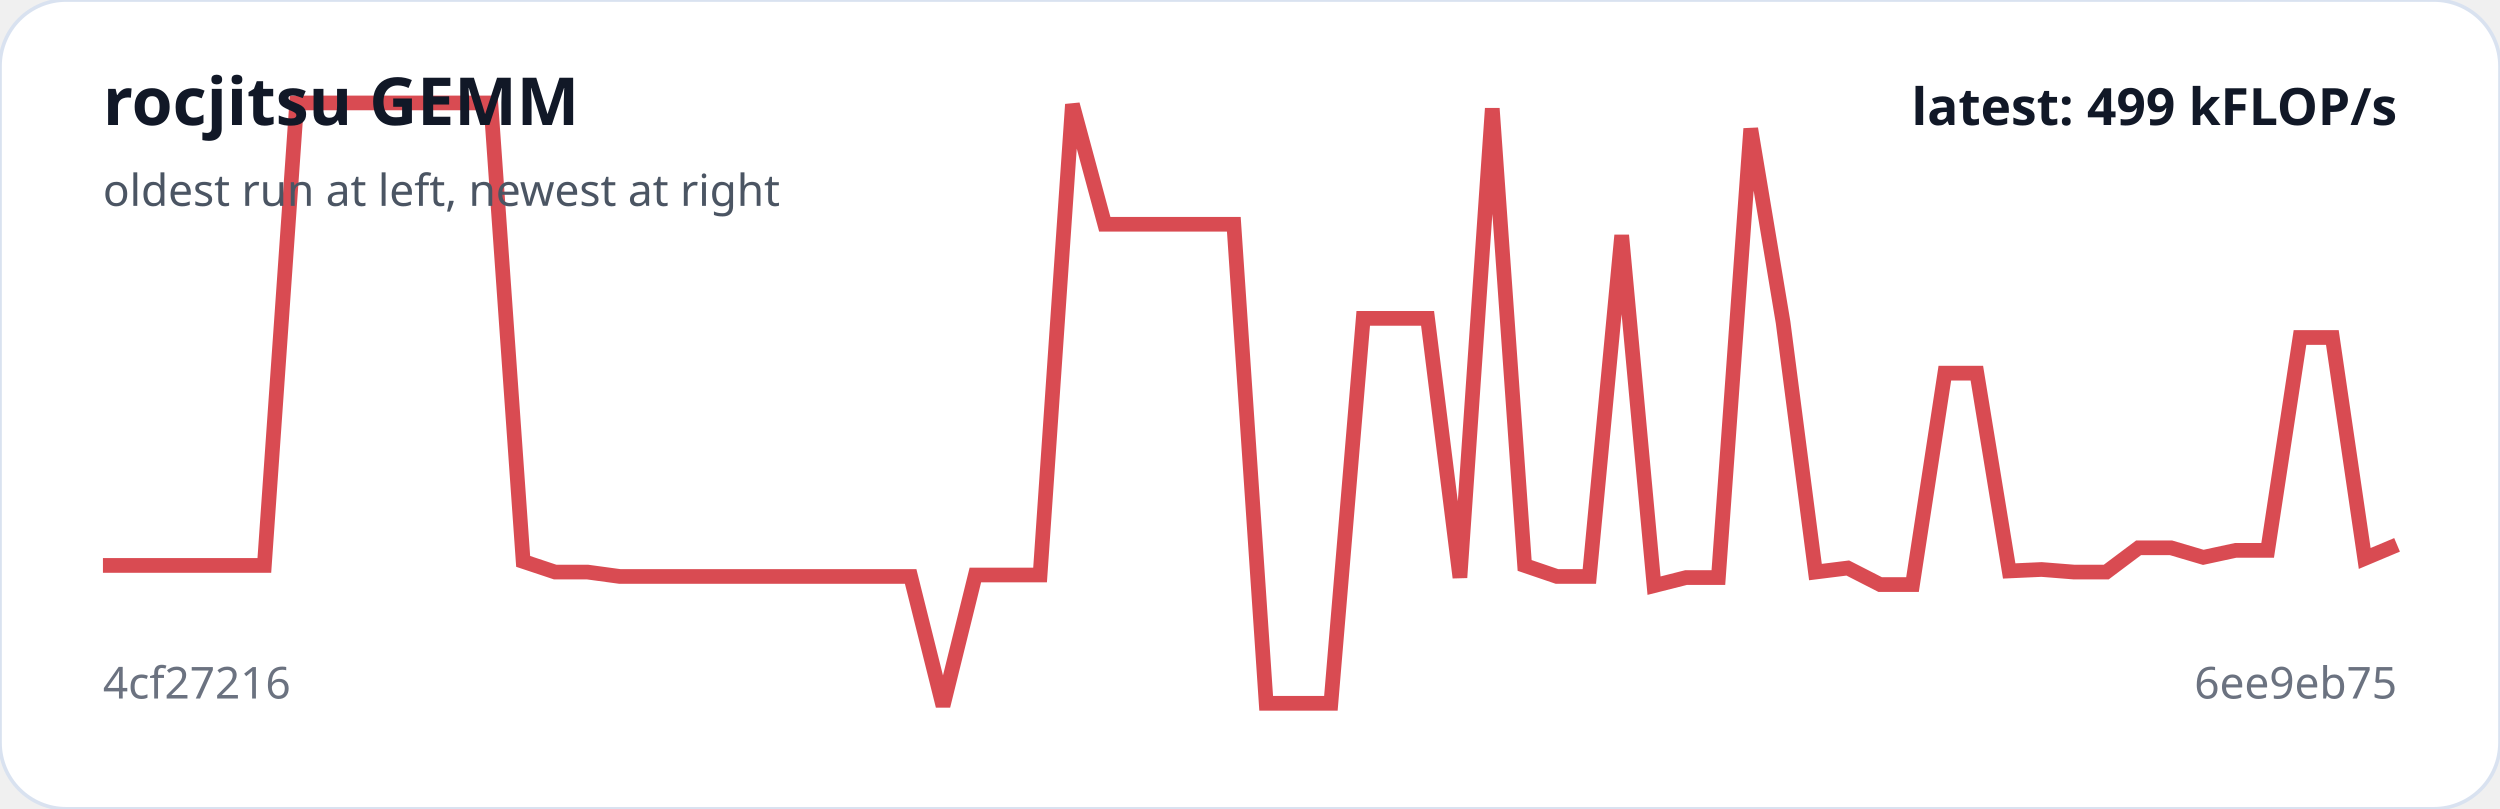
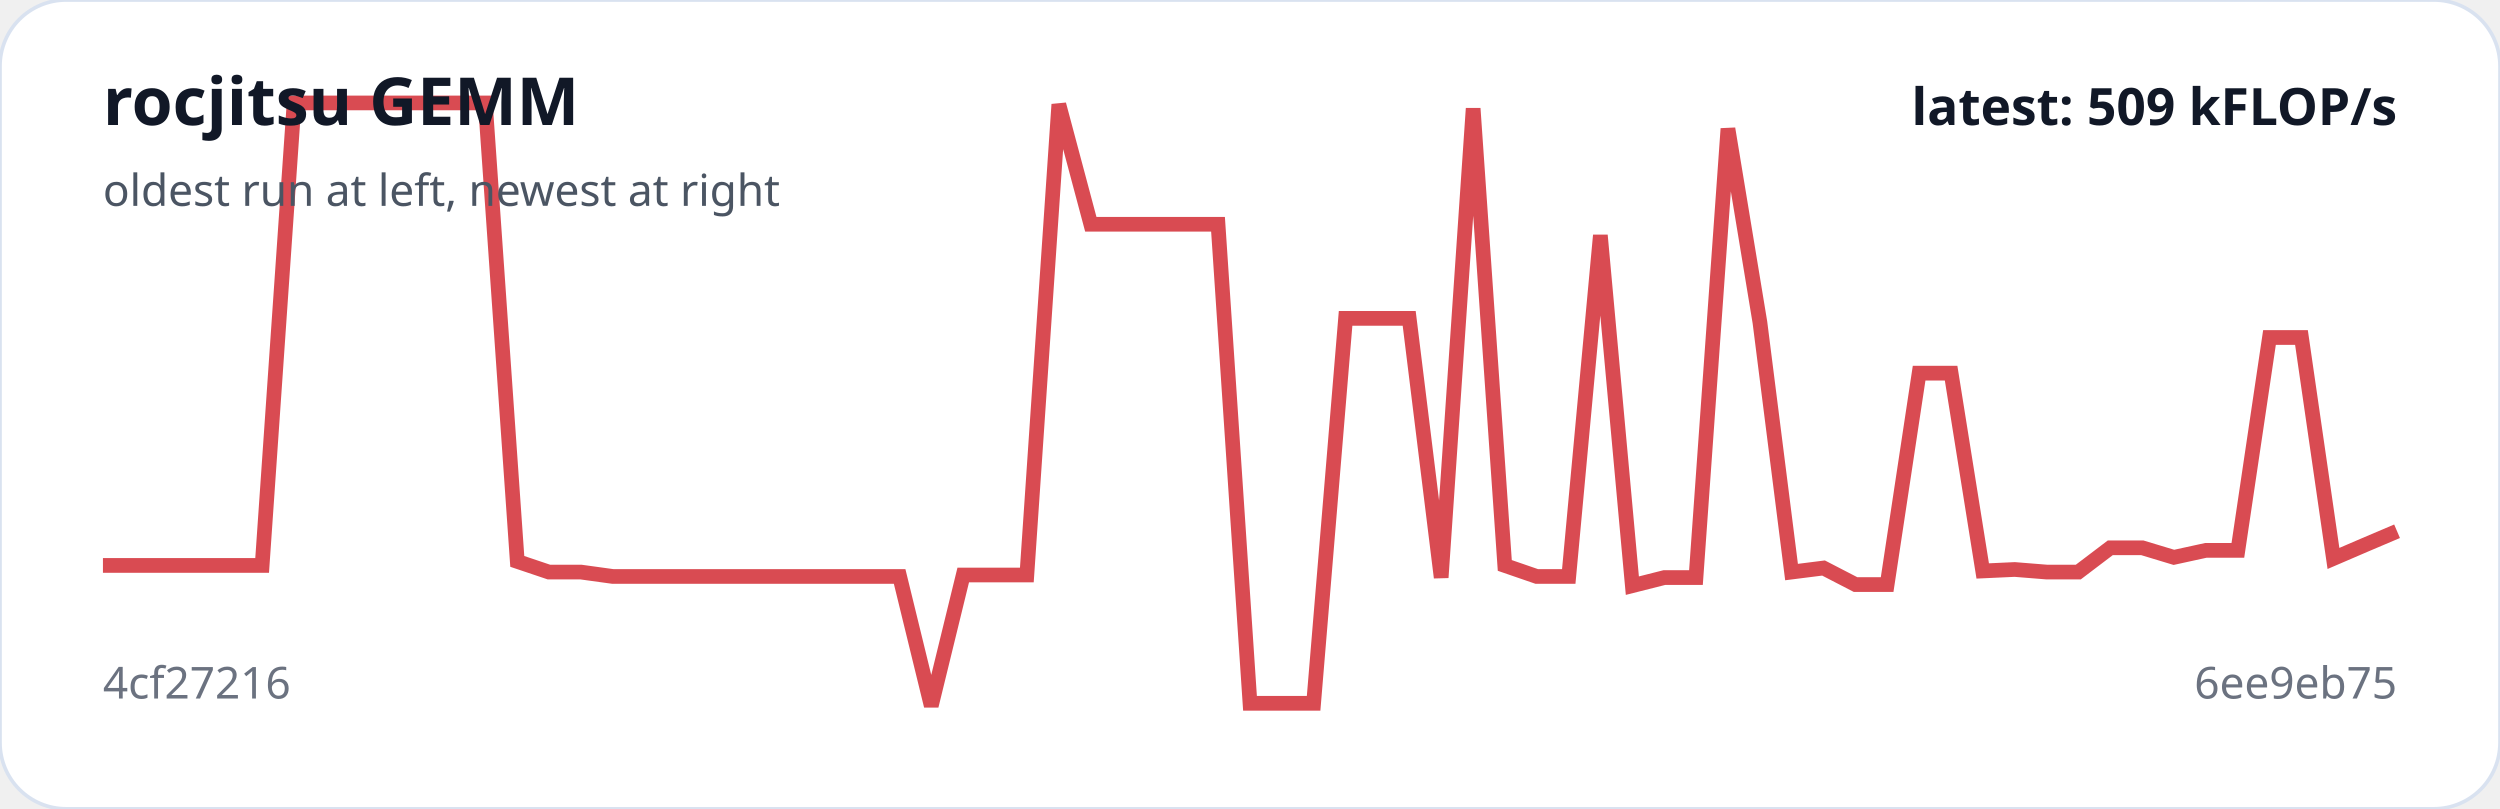
<svg xmlns="http://www.w3.org/2000/svg" viewBox="0 0 680 220" width="100%" role="img" aria-label="rocjitsu GEMM trend">
  <rect width="100%" height="100%" rx="18" fill="#ffffff" stroke="#d9e2f0" />
-   <polyline fill="none" stroke="#d94b52" stroke-width="4" points="28.0,153.8 36.8,153.8 45.6,153.8 54.4,153.8 63.2,153.8 71.9,153.8 80.7,28.0 89.5,28.0 98.3,28.0 107.1,28.0 115.9,28.0 124.7,28.0 133.5,28.0 142.3,152.7 151.0,155.6 159.8,155.6 168.6,156.8 177.4,156.8 186.2,156.8 195.0,156.8 203.8,156.8 212.6,156.8 221.4,156.8 230.1,156.8 238.9,156.8 247.7,156.8 256.5,192.0 265.3,156.4 274.1,156.4 282.9,156.4 291.7,28.4 300.5,61.0 309.2,61.0 318.0,61.0 326.8,61.0 335.6,61.0 344.4,191.3 353.2,191.3 362.0,191.3 370.8,86.6 379.5,86.6 388.3,86.6 397.1,157.1 405.9,29.5 414.7,153.8 423.5,156.8 432.3,156.8 441.1,64.0 449.9,159.3 458.6,157.1 467.4,157.1 476.2,35.0 485.0,87.7 493.8,155.6 502.6,154.5 511.4,159.0 520.2,159.0 529.0,101.5 537.7,101.5 546.5,155.3 555.3,154.9 564.1,155.6 572.9,155.6 581.7,149.0 590.5,149.0 599.3,151.6 608.1,149.7 616.8,149.7 625.6,91.8 634.4,91.8 643.2,151.9 652.0,148.2" />
+   <polyline fill="none" stroke="#d94b52" stroke-width="4" points="28.0,153.8 36.7,153.8 45.3,153.8 54.0,153.8 62.7,153.8 71.3,153.8 80.0,28.0 88.7,28.0 97.3,28.0 106.0,28.0 114.7,28.0 123.3,28.0 132.0,28.0 140.7,152.7 149.3,155.6 158.0,155.6 166.7,156.8 175.3,156.8 184.0,156.8 192.7,156.8 201.3,156.8 210.0,156.8 218.7,156.8 227.3,156.8 236.0,156.8 244.7,156.8 253.3,192.0 262.0,156.4 270.7,156.4 279.3,156.4 288.0,28.4 296.7,61.0 305.3,61.0 314.0,61.0 322.7,61.0 331.3,61.0 340.0,191.3 348.7,191.3 357.3,191.3 366.0,86.6 374.7,86.6 383.3,86.6 392.0,157.1 400.7,29.5 409.3,153.8 418.0,156.8 426.7,156.8 435.3,64.0 444.0,159.3 452.7,157.1 461.3,157.1 470.0,35.0 478.7,87.7 487.3,155.6 496.0,154.5 504.7,159.0 513.3,159.0 522.0,101.5 530.7,101.5 539.3,155.3 548.0,154.9 556.7,155.6 565.3,155.6 574.0,149.0 582.7,149.0 591.3,151.6 600.0,149.7 608.7,149.7 617.3,91.8 626.0,91.8 634.7,151.9 643.3,148.2 652.0,144.5" />
  <text x="28" y="34" fill="#111827" font-family="system-ui,sans-serif" font-size="18" font-weight="700">rocjitsu GEMM</text>
  <text x="28" y="56" fill="#4b5563" font-family="system-ui,sans-serif" font-size="12">oldest run at left, newest at right</text>
  <text x="28" y="190" fill="#6b7280" font-family="system-ui,sans-serif" font-size="12">4cf27216</text>
  <text x="652" y="190" text-anchor="end" fill="#6b7280" font-family="system-ui,sans-serif" font-size="12">6ee9eb75</text>
-   <text x="652" y="34" text-anchor="end" fill="#111827" font-family="system-ui,sans-serif" font-size="14" font-weight="700">latest: 499 kFLOP/s</text>
+   <text x="652" y="34" text-anchor="end" fill="#111827" font-family="system-ui,sans-serif" font-size="14" font-weight="700">latest: 509 kFLOP/s</text>
</svg>
